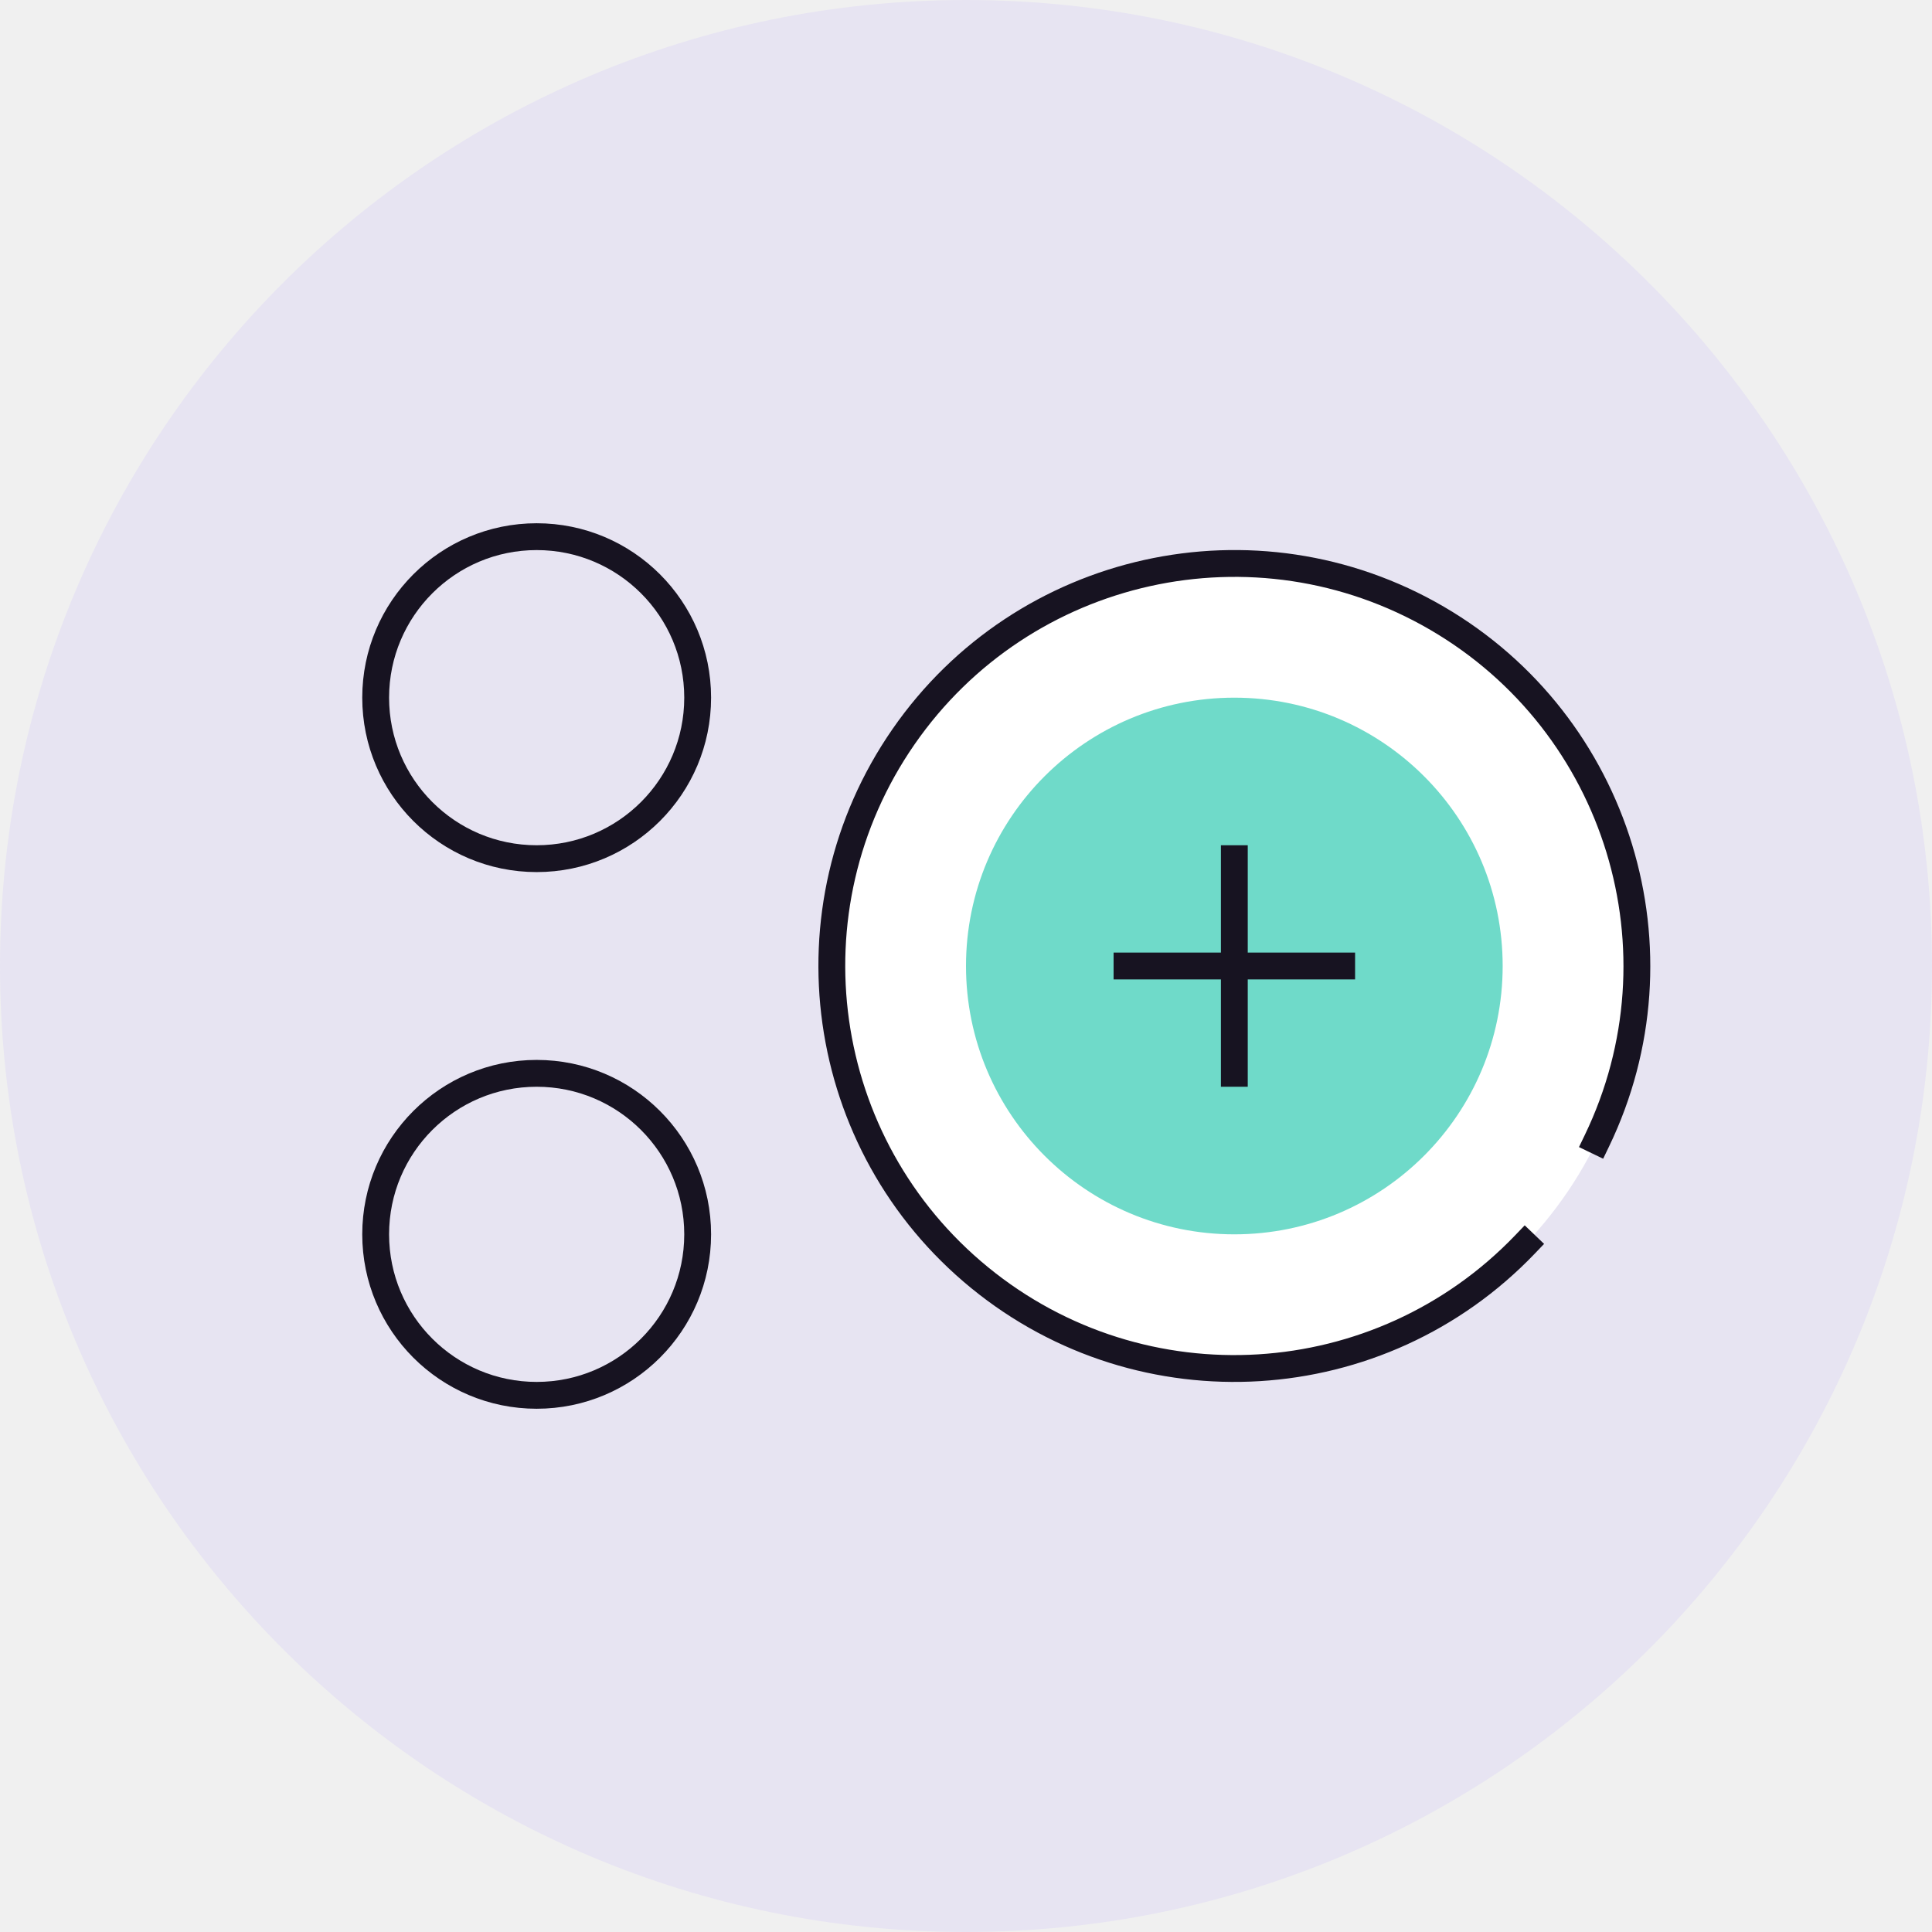
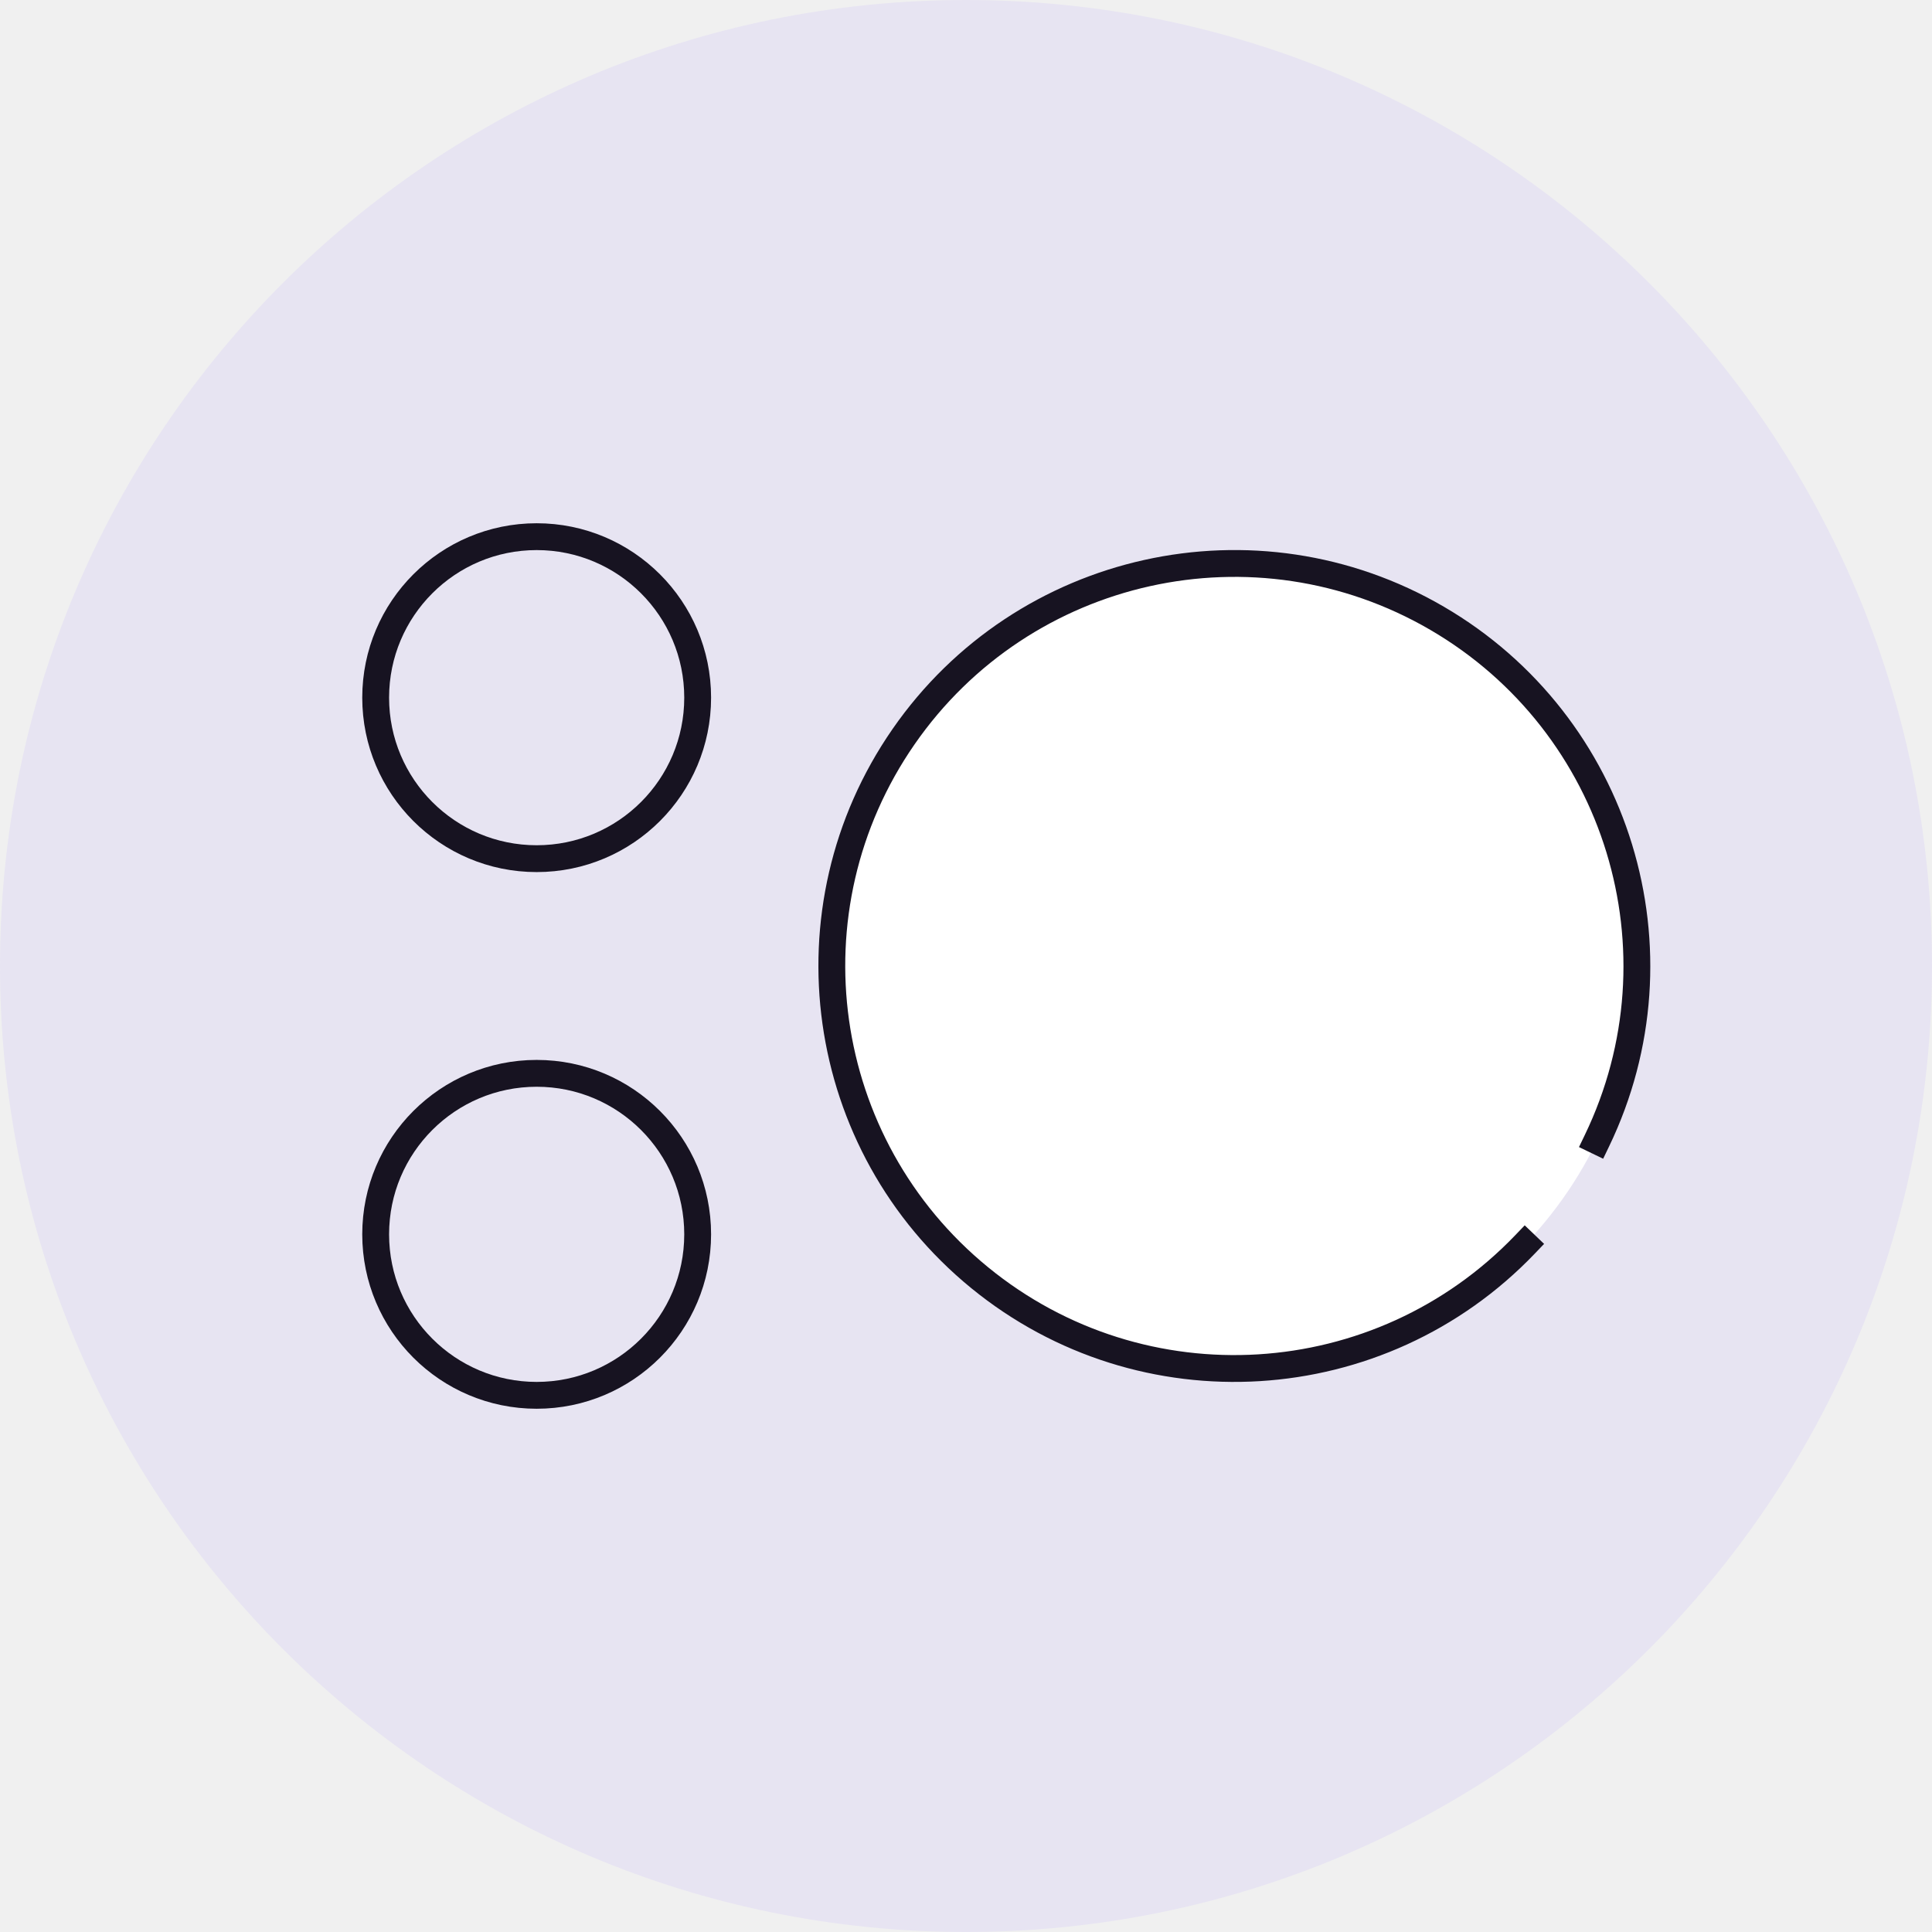
<svg xmlns="http://www.w3.org/2000/svg" width="144" height="144" fill="none" viewBox="0 0 144 144">
-   <rect width="144" height="144" fill="#E7E4F2" rx="72" />
-   <circle cx="40" cy="92" r="12" stroke="#171321" stroke-linecap="square" stroke-width="2" />
-   <circle cx="40" cy="52" r="12" stroke="#171321" stroke-linecap="square" stroke-width="2" />
+   <rect width="144" height="144" rx="72" fill="#E7E4F2" />
+   <circle cx="40" cy="92" r="12" stroke="#171321" stroke-width="2" stroke-linecap="square" />
+   <circle cx="40" cy="52" r="12" stroke="#171321" stroke-width="2" stroke-linecap="square" />
  <circle cx="92" cy="72" r="30" fill="#fff" />
-   <circle cx="92" cy="72" r="20" fill="#6FDAC9" />
-   <path stroke="#171321" stroke-linecap="square" stroke-width="2" d="M119.023 85.03a30.004 30.004 0 0 0-11.913-38.947 30 30 0 1 0 6.564 46.66" />
-   <path fill="#171321" fill-rule="evenodd" d="M93 64v-1h-2v8h-8v2h8v8h2v-8h8v-2h-8v-7Z" clip-rule="evenodd" />
+   <path d="M119.023 85.03a30.004 30.004 0 0 0-11.913-38.947 30 30 0 1 0 6.564 46.66" stroke="#171321" stroke-width="2" stroke-linecap="square" />
</svg>
